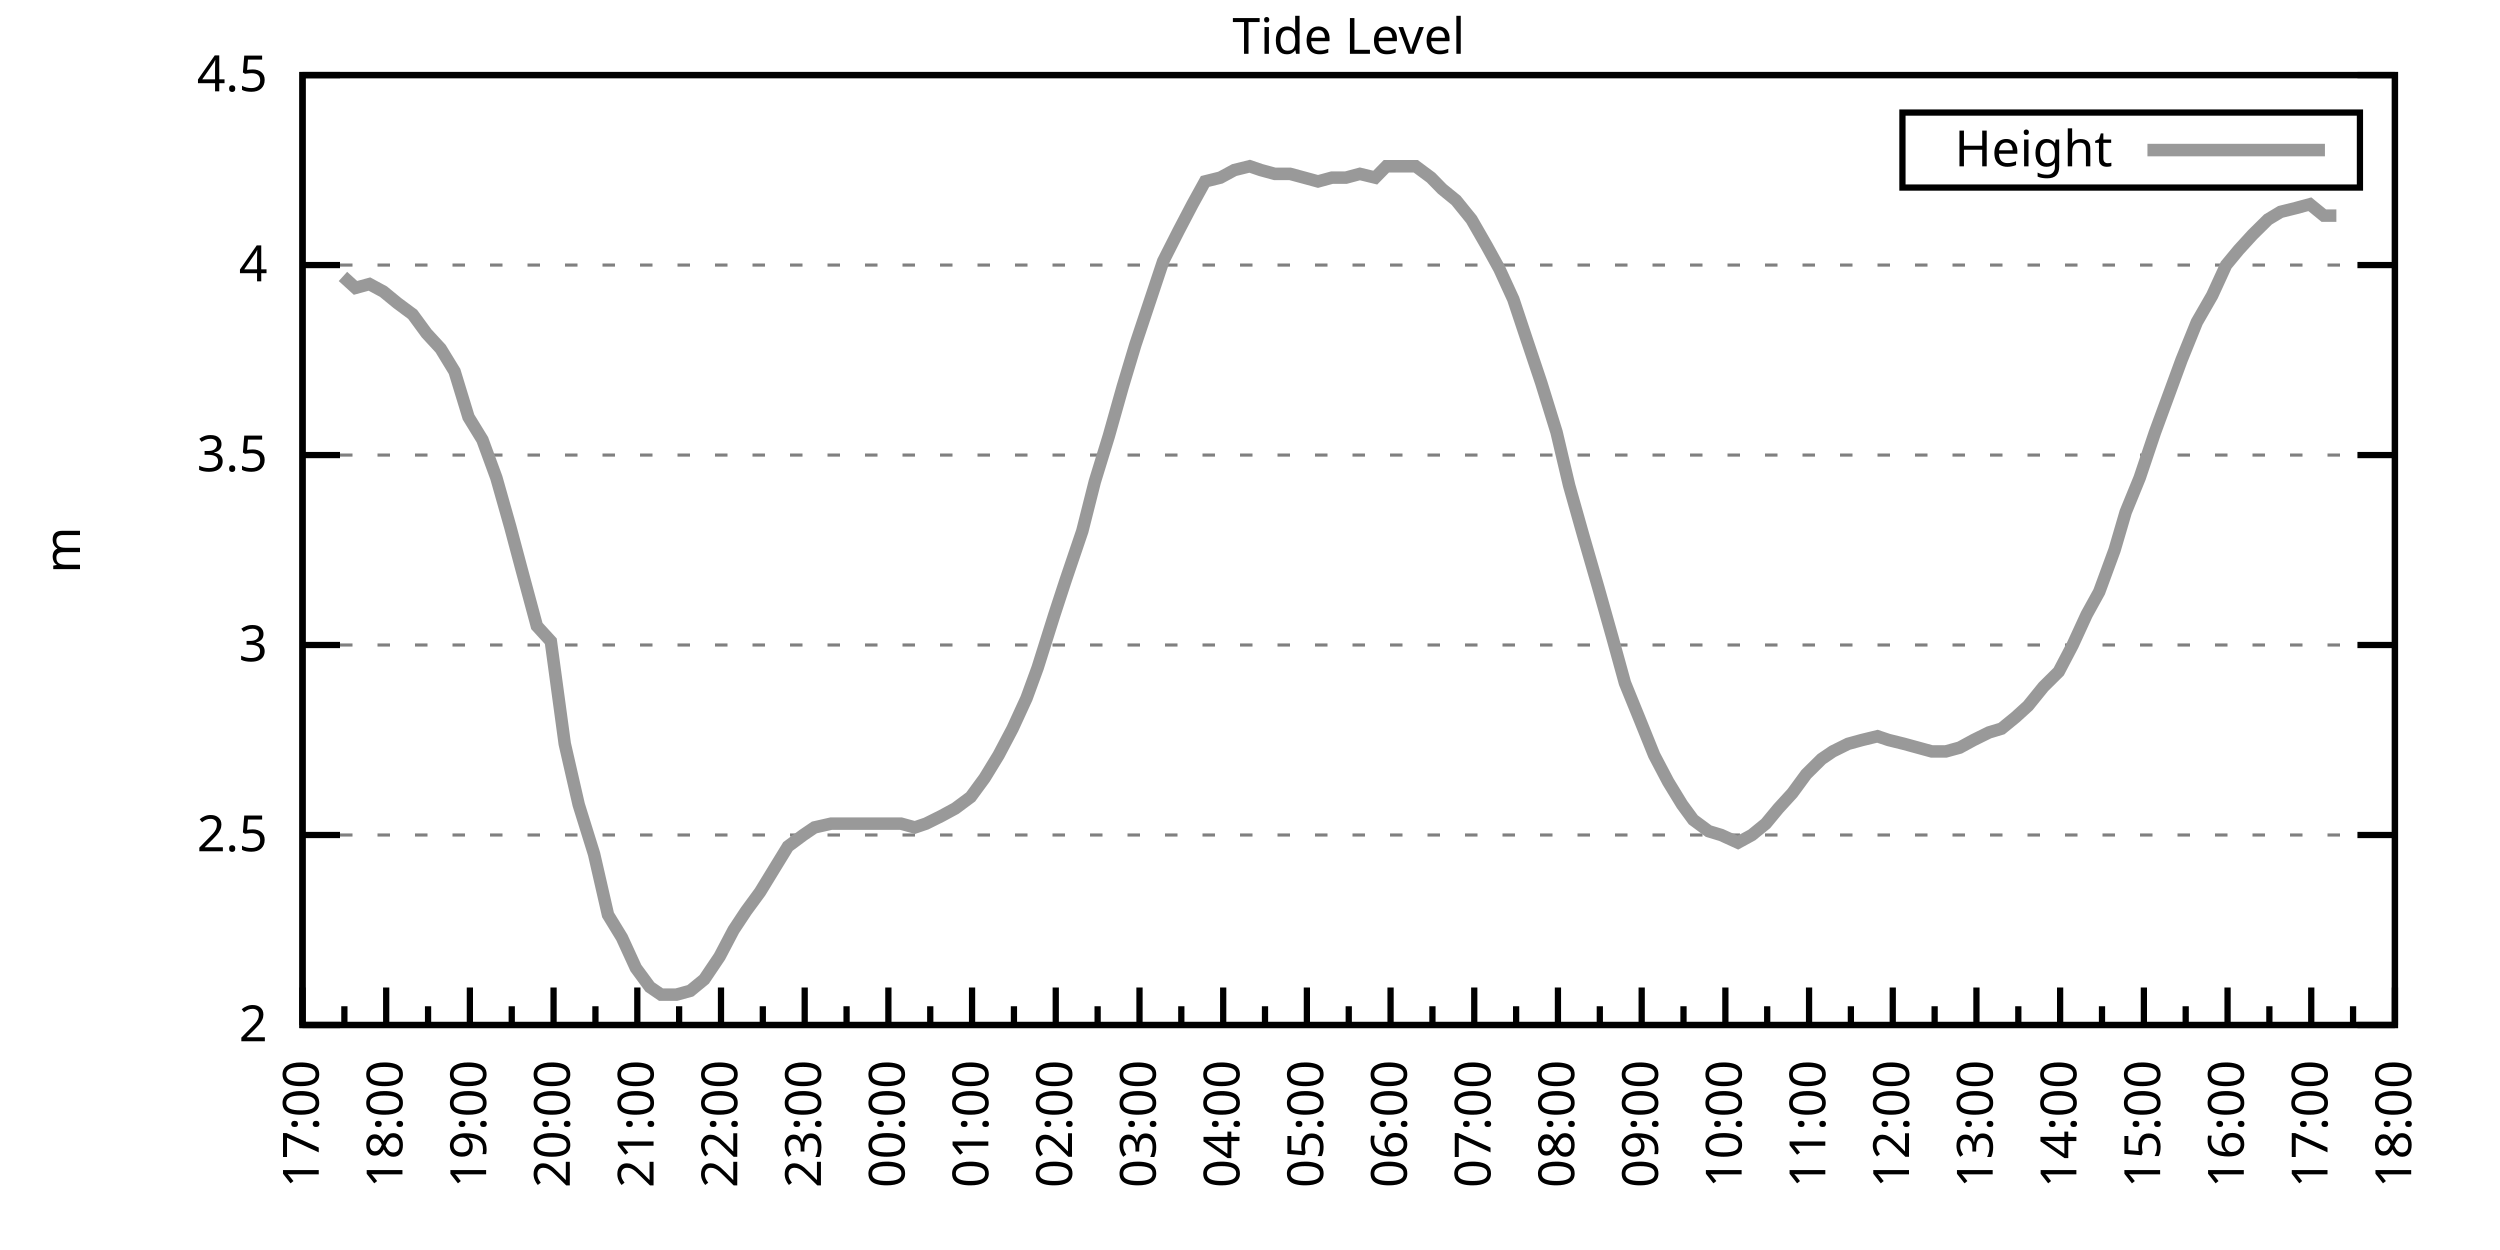
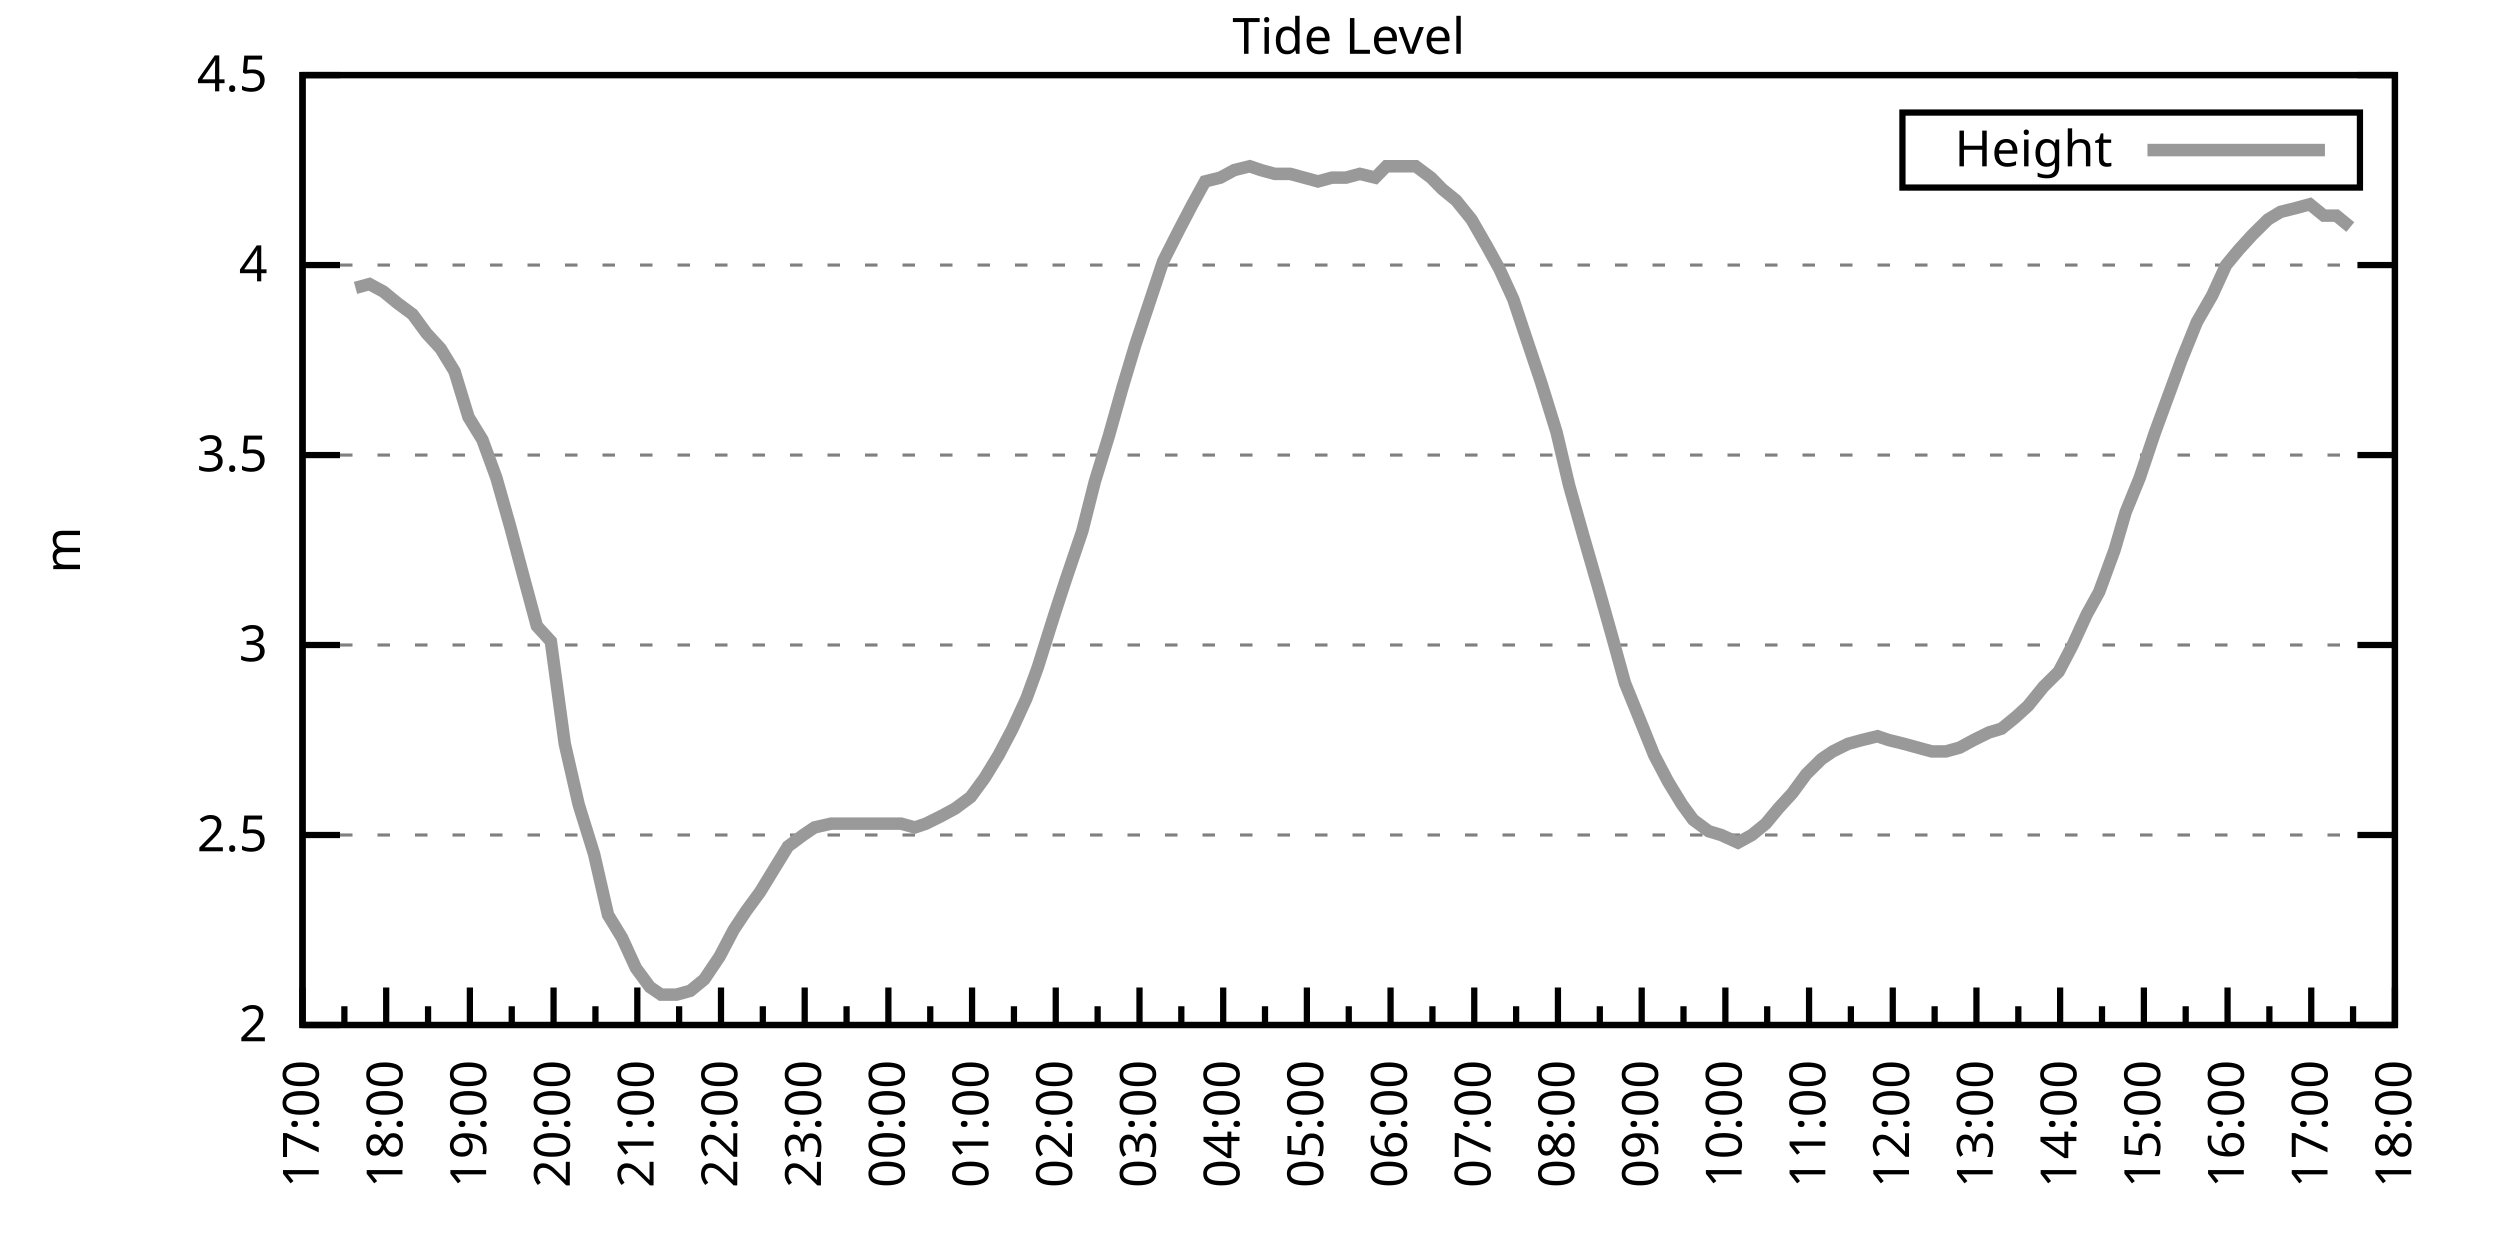
<svg xmlns="http://www.w3.org/2000/svg" xmlns:xlink="http://www.w3.org/1999/xlink" width="400" height="200" viewBox="0 0 400 200">
  <g id="gnuplot_canvas">
    <rect x="0" y="0" width="400" height="200" fill="none" />
    <defs>
      <circle id="gpDot" r="0.5" stroke-width="0.5" stroke="currentColor" />
      <path id="gpPt0" stroke-width="0.333" stroke="currentColor" d="M-1,0 h2 M0,-1 v2" />
      <path id="gpPt1" stroke-width="0.333" stroke="currentColor" d="M-1,-1 L1,1 M1,-1 L-1,1" />
      <path id="gpPt2" stroke-width="0.333" stroke="currentColor" d="M-1,0 L1,0 M0,-1 L0,1 M-1,-1 L1,1 M-1,1 L1,-1" />
      <rect id="gpPt3" stroke-width="0.333" stroke="currentColor" x="-1" y="-1" width="2" height="2" />
      <rect id="gpPt4" stroke-width="0.333" stroke="currentColor" fill="currentColor" x="-1" y="-1" width="2" height="2" />
      <circle id="gpPt5" stroke-width="0.333" stroke="currentColor" cx="0" cy="0" r="1" />
      <use xlink:href="#gpPt5" id="gpPt6" fill="currentColor" stroke="none" />
      <path id="gpPt7" stroke-width="0.333" stroke="currentColor" d="M0,-1.33 L-1.33,0.67 L1.33,0.67 z" />
      <use xlink:href="#gpPt7" id="gpPt8" fill="currentColor" stroke="none" />
      <use xlink:href="#gpPt7" id="gpPt9" stroke="currentColor" transform="rotate(180)" />
      <use xlink:href="#gpPt9" id="gpPt10" fill="currentColor" stroke="none" />
      <use xlink:href="#gpPt3" id="gpPt11" stroke="currentColor" transform="rotate(45)" />
      <use xlink:href="#gpPt11" id="gpPt12" fill="currentColor" stroke="none" />
      <path id="gpPt13" stroke-width="0.333" stroke="currentColor" d="M0,1.330 L1.265,0.411 L0.782,-1.067 L-0.782,-1.076 L-1.265,0.411 z" />
      <use xlink:href="#gpPt13" id="gpPt14" fill="currentColor" stroke="none" />
      <filter id="textbox" filterUnits="objectBoundingBox" x="0" y="0" height="1" width="1">
        <feFlood flood-color="white" flood-opacity="1" result="bgnd" />
        <feComposite in="SourceGraphic" in2="bgnd" operator="atop" />
      </filter>
      <filter id="greybox" filterUnits="objectBoundingBox" x="0" y="0" height="1" width="1">
        <feFlood flood-color="lightgrey" flood-opacity="1" result="grey" />
        <feComposite in="SourceGraphic" in2="grey" operator="atop" />
      </filter>
    </defs>
    <g fill="none" color="white" stroke="currentColor" stroke-width="1.00" stroke-linecap="butt" stroke-linejoin="miter">
</g>
    <g fill="none" color="black" stroke="currentColor" stroke-width="1.00" stroke-linecap="butt" stroke-linejoin="miter">
      <g stroke="none" shape-rendering="crispEdges">
        <polygon fill="rgb(255, 255, 255)" points="48.40,164.00 383.18,164.00 383.18,12.02 48.40,12.02 " />
      </g>
    </g>
    <g fill="none" color="black" stroke="currentColor" stroke-width="1.00" stroke-linecap="butt" stroke-linejoin="miter">
</g>
    <g fill="none" color="black" stroke="black" stroke-width="0.50" stroke-linecap="butt" stroke-linejoin="miter">
</g>
    <g fill="none" color="gray" stroke="currentColor" stroke-width="0.50" stroke-linecap="butt" stroke-linejoin="miter">
      <path stroke="gray" stroke-dasharray="2,4" class="gridline" d="M48.40,164.00 L383.19,164.00  " />
    </g>
    <g fill="none" color="gray" stroke="gray" stroke-width="1.00" stroke-linecap="butt" stroke-linejoin="miter">
</g>
    <g fill="none" color="black" stroke="currentColor" stroke-width="1.00" stroke-linecap="butt" stroke-linejoin="miter">
      <path stroke="black" d="M48.40,164.00 L54.40,164.00 M383.19,164.00 L377.19,164.00  " />
      <g transform="translate(42.80,166.60)" stroke="none" fill="black" font-family="Sans" font-size="8.00" text-anchor="end">
        <text>
          <tspan font-family="Sans"> 2</tspan>
        </text>
      </g>
    </g>
    <g fill="none" color="black" stroke="currentColor" stroke-width="1.00" stroke-linecap="butt" stroke-linejoin="miter">
</g>
    <g fill="none" color="black" stroke="black" stroke-width="0.50" stroke-linecap="butt" stroke-linejoin="miter">
</g>
    <g fill="none" color="gray" stroke="currentColor" stroke-width="0.50" stroke-linecap="butt" stroke-linejoin="miter">
      <path stroke="gray" stroke-dasharray="2,4" class="gridline" d="M48.40,133.60 L383.19,133.60  " />
    </g>
    <g fill="none" color="gray" stroke="gray" stroke-width="1.00" stroke-linecap="butt" stroke-linejoin="miter">
</g>
    <g fill="none" color="black" stroke="currentColor" stroke-width="1.00" stroke-linecap="butt" stroke-linejoin="miter">
      <path stroke="black" d="M48.40,133.60 L54.40,133.60 M383.19,133.60 L377.19,133.60  " />
      <g transform="translate(42.80,136.20)" stroke="none" fill="black" font-family="Sans" font-size="8.00" text-anchor="end">
        <text>
          <tspan font-family="Sans"> 2.5</tspan>
        </text>
      </g>
    </g>
    <g fill="none" color="black" stroke="currentColor" stroke-width="1.00" stroke-linecap="butt" stroke-linejoin="miter">
</g>
    <g fill="none" color="black" stroke="black" stroke-width="0.50" stroke-linecap="butt" stroke-linejoin="miter">
</g>
    <g fill="none" color="gray" stroke="currentColor" stroke-width="0.50" stroke-linecap="butt" stroke-linejoin="miter">
      <path stroke="gray" stroke-dasharray="2,4" class="gridline" d="M48.40,103.20 L383.19,103.20  " />
    </g>
    <g fill="none" color="gray" stroke="gray" stroke-width="1.00" stroke-linecap="butt" stroke-linejoin="miter">
</g>
    <g fill="none" color="black" stroke="currentColor" stroke-width="1.00" stroke-linecap="butt" stroke-linejoin="miter">
      <path stroke="black" d="M48.40,103.20 L54.40,103.20 M383.19,103.20 L377.19,103.20  " />
      <g transform="translate(42.80,105.80)" stroke="none" fill="black" font-family="Sans" font-size="8.00" text-anchor="end">
        <text>
          <tspan font-family="Sans"> 3</tspan>
        </text>
      </g>
    </g>
    <g fill="none" color="black" stroke="currentColor" stroke-width="1.00" stroke-linecap="butt" stroke-linejoin="miter">
</g>
    <g fill="none" color="black" stroke="black" stroke-width="0.50" stroke-linecap="butt" stroke-linejoin="miter">
</g>
    <g fill="none" color="gray" stroke="currentColor" stroke-width="0.50" stroke-linecap="butt" stroke-linejoin="miter">
      <path stroke="gray" stroke-dasharray="2,4" class="gridline" d="M48.40,72.81 L383.19,72.81  " />
    </g>
    <g fill="none" color="gray" stroke="gray" stroke-width="1.00" stroke-linecap="butt" stroke-linejoin="miter">
</g>
    <g fill="none" color="black" stroke="currentColor" stroke-width="1.00" stroke-linecap="butt" stroke-linejoin="miter">
      <path stroke="black" d="M48.40,72.81 L54.40,72.81 M383.19,72.81 L377.19,72.81  " />
      <g transform="translate(42.80,75.41)" stroke="none" fill="black" font-family="Sans" font-size="8.00" text-anchor="end">
        <text>
          <tspan font-family="Sans"> 3.5</tspan>
        </text>
      </g>
    </g>
    <g fill="none" color="black" stroke="currentColor" stroke-width="1.00" stroke-linecap="butt" stroke-linejoin="miter">
</g>
    <g fill="none" color="black" stroke="black" stroke-width="0.50" stroke-linecap="butt" stroke-linejoin="miter">
</g>
    <g fill="none" color="gray" stroke="currentColor" stroke-width="0.50" stroke-linecap="butt" stroke-linejoin="miter">
      <path stroke="gray" stroke-dasharray="2,4" class="gridline" d="M48.40,42.41 L383.19,42.41  " />
    </g>
    <g fill="none" color="gray" stroke="gray" stroke-width="1.00" stroke-linecap="butt" stroke-linejoin="miter">
</g>
    <g fill="none" color="black" stroke="currentColor" stroke-width="1.00" stroke-linecap="butt" stroke-linejoin="miter">
      <path stroke="black" d="M48.40,42.41 L54.40,42.41 M383.19,42.41 L377.19,42.41  " />
      <g transform="translate(42.80,45.01)" stroke="none" fill="black" font-family="Sans" font-size="8.00" text-anchor="end">
        <text>
          <tspan font-family="Sans"> 4</tspan>
        </text>
      </g>
    </g>
    <g fill="none" color="black" stroke="currentColor" stroke-width="1.00" stroke-linecap="butt" stroke-linejoin="miter">
</g>
    <g fill="none" color="black" stroke="black" stroke-width="0.50" stroke-linecap="butt" stroke-linejoin="miter">
</g>
    <g fill="none" color="gray" stroke="currentColor" stroke-width="0.50" stroke-linecap="butt" stroke-linejoin="miter">
      <path stroke="gray" stroke-dasharray="2,4" class="gridline" d="M48.40,12.01 L383.19,12.01  " />
    </g>
    <g fill="none" color="gray" stroke="gray" stroke-width="1.00" stroke-linecap="butt" stroke-linejoin="miter">
</g>
    <g fill="none" color="black" stroke="currentColor" stroke-width="1.00" stroke-linecap="butt" stroke-linejoin="miter">
      <path stroke="black" d="M48.40,12.01 L54.40,12.01 M383.19,12.01 L377.19,12.01  " />
      <g transform="translate(42.80,14.61)" stroke="none" fill="black" font-family="Sans" font-size="8.00" text-anchor="end">
        <text>
          <tspan font-family="Sans"> 4.5</tspan>
        </text>
      </g>
    </g>
    <g fill="none" color="black" stroke="currentColor" stroke-width="1.00" stroke-linecap="butt" stroke-linejoin="miter">
      <path stroke="black" d="M48.40,164.00 L48.40,158.00  " />
      <g transform="translate(51.00,169.60) rotate(270)" stroke="none" fill="black" font-family="Sans" font-size="8.00" text-anchor="end">
        <text>
          <tspan font-family="Sans">17:00</tspan>
        </text>
      </g>
    </g>
    <g fill="none" color="black" stroke="currentColor" stroke-width="1.00" stroke-linecap="butt" stroke-linejoin="miter">
      <path stroke="black" d="M55.10,164.00 L55.10,161.00 M61.79,164.00 L61.79,158.00  " />
      <g transform="translate(64.39,169.60) rotate(270)" stroke="none" fill="black" font-family="Sans" font-size="8.00" text-anchor="end">
        <text>
          <tspan font-family="Sans">18:00</tspan>
        </text>
      </g>
    </g>
    <g fill="none" color="black" stroke="currentColor" stroke-width="1.00" stroke-linecap="butt" stroke-linejoin="miter">
      <path stroke="black" d="M68.49,164.00 L68.49,161.00 M75.18,164.00 L75.18,158.00  " />
      <g transform="translate(77.78,169.60) rotate(270)" stroke="none" fill="black" font-family="Sans" font-size="8.00" text-anchor="end">
        <text>
          <tspan font-family="Sans">19:00</tspan>
        </text>
      </g>
    </g>
    <g fill="none" color="black" stroke="currentColor" stroke-width="1.00" stroke-linecap="butt" stroke-linejoin="miter">
      <path stroke="black" d="M81.88,164.00 L81.88,161.00 M88.57,164.00 L88.57,158.00  " />
      <g transform="translate(91.17,169.60) rotate(270)" stroke="none" fill="black" font-family="Sans" font-size="8.00" text-anchor="end">
        <text>
          <tspan font-family="Sans">20:00</tspan>
        </text>
      </g>
    </g>
    <g fill="none" color="black" stroke="currentColor" stroke-width="1.00" stroke-linecap="butt" stroke-linejoin="miter">
      <path stroke="black" d="M95.27,164.00 L95.27,161.00 M101.97,164.00 L101.97,158.00  " />
      <g transform="translate(104.57,169.60) rotate(270)" stroke="none" fill="black" font-family="Sans" font-size="8.00" text-anchor="end">
        <text>
          <tspan font-family="Sans">21:00</tspan>
        </text>
      </g>
    </g>
    <g fill="none" color="black" stroke="currentColor" stroke-width="1.00" stroke-linecap="butt" stroke-linejoin="miter">
      <path stroke="black" d="M108.66,164.00 L108.66,161.00 M115.36,164.00 L115.36,158.00  " />
      <g transform="translate(117.96,169.60) rotate(270)" stroke="none" fill="black" font-family="Sans" font-size="8.00" text-anchor="end">
        <text>
          <tspan font-family="Sans">22:00</tspan>
        </text>
      </g>
    </g>
    <g fill="none" color="black" stroke="currentColor" stroke-width="1.00" stroke-linecap="butt" stroke-linejoin="miter">
      <path stroke="black" d="M122.05,164.00 L122.05,161.00 M128.75,164.00 L128.75,158.00  " />
      <g transform="translate(131.35,169.60) rotate(270)" stroke="none" fill="black" font-family="Sans" font-size="8.00" text-anchor="end">
        <text>
          <tspan font-family="Sans">23:00</tspan>
        </text>
      </g>
    </g>
    <g fill="none" color="black" stroke="currentColor" stroke-width="1.00" stroke-linecap="butt" stroke-linejoin="miter">
      <path stroke="black" d="M135.45,164.00 L135.45,161.00 M142.14,164.00 L142.14,158.00  " />
      <g transform="translate(144.74,169.60) rotate(270)" stroke="none" fill="black" font-family="Sans" font-size="8.00" text-anchor="end">
        <text>
          <tspan font-family="Sans">00:00</tspan>
        </text>
      </g>
    </g>
    <g fill="none" color="black" stroke="currentColor" stroke-width="1.00" stroke-linecap="butt" stroke-linejoin="miter">
      <path stroke="black" d="M148.84,164.00 L148.84,161.00 M155.53,164.00 L155.53,158.00  " />
      <g transform="translate(158.13,169.60) rotate(270)" stroke="none" fill="black" font-family="Sans" font-size="8.00" text-anchor="end">
        <text>
          <tspan font-family="Sans">01:00</tspan>
        </text>
      </g>
    </g>
    <g fill="none" color="black" stroke="currentColor" stroke-width="1.00" stroke-linecap="butt" stroke-linejoin="miter">
      <path stroke="black" d="M162.23,164.00 L162.23,161.00 M168.92,164.00 L168.92,158.00  " />
      <g transform="translate(171.52,169.60) rotate(270)" stroke="none" fill="black" font-family="Sans" font-size="8.00" text-anchor="end">
        <text>
          <tspan font-family="Sans">02:00</tspan>
        </text>
      </g>
    </g>
    <g fill="none" color="black" stroke="currentColor" stroke-width="1.00" stroke-linecap="butt" stroke-linejoin="miter">
      <path stroke="black" d="M175.62,164.00 L175.62,161.00 M182.32,164.00 L182.32,158.00  " />
      <g transform="translate(184.92,169.60) rotate(270)" stroke="none" fill="black" font-family="Sans" font-size="8.00" text-anchor="end">
        <text>
          <tspan font-family="Sans">03:00</tspan>
        </text>
      </g>
    </g>
    <g fill="none" color="black" stroke="currentColor" stroke-width="1.00" stroke-linecap="butt" stroke-linejoin="miter">
      <path stroke="black" d="M189.01,164.00 L189.01,161.00 M195.71,164.00 L195.71,158.00  " />
      <g transform="translate(198.31,169.60) rotate(270)" stroke="none" fill="black" font-family="Sans" font-size="8.00" text-anchor="end">
        <text>
          <tspan font-family="Sans">04:00</tspan>
        </text>
      </g>
    </g>
    <g fill="none" color="black" stroke="currentColor" stroke-width="1.00" stroke-linecap="butt" stroke-linejoin="miter">
      <path stroke="black" d="M202.40,164.00 L202.40,161.00 M209.10,164.00 L209.10,158.00  " />
      <g transform="translate(211.70,169.60) rotate(270)" stroke="none" fill="black" font-family="Sans" font-size="8.00" text-anchor="end">
        <text>
          <tspan font-family="Sans">05:00</tspan>
        </text>
      </g>
    </g>
    <g fill="none" color="black" stroke="currentColor" stroke-width="1.00" stroke-linecap="butt" stroke-linejoin="miter">
      <path stroke="black" d="M215.80,164.00 L215.80,161.00 M222.49,164.00 L222.49,158.00  " />
      <g transform="translate(225.09,169.60) rotate(270)" stroke="none" fill="black" font-family="Sans" font-size="8.00" text-anchor="end">
        <text>
          <tspan font-family="Sans">06:00</tspan>
        </text>
      </g>
    </g>
    <g fill="none" color="black" stroke="currentColor" stroke-width="1.00" stroke-linecap="butt" stroke-linejoin="miter">
      <path stroke="black" d="M229.19,164.00 L229.19,161.00 M235.88,164.00 L235.88,158.00  " />
      <g transform="translate(238.48,169.60) rotate(270)" stroke="none" fill="black" font-family="Sans" font-size="8.00" text-anchor="end">
        <text>
          <tspan font-family="Sans">07:00</tspan>
        </text>
      </g>
    </g>
    <g fill="none" color="black" stroke="currentColor" stroke-width="1.00" stroke-linecap="butt" stroke-linejoin="miter">
      <path stroke="black" d="M242.58,164.00 L242.58,161.00 M249.27,164.00 L249.27,158.00  " />
      <g transform="translate(251.87,169.60) rotate(270)" stroke="none" fill="black" font-family="Sans" font-size="8.00" text-anchor="end">
        <text>
          <tspan font-family="Sans">08:00</tspan>
        </text>
      </g>
    </g>
    <g fill="none" color="black" stroke="currentColor" stroke-width="1.00" stroke-linecap="butt" stroke-linejoin="miter">
      <path stroke="black" d="M255.97,164.00 L255.97,161.00 M262.67,164.00 L262.67,158.00  " />
      <g transform="translate(265.27,169.60) rotate(270)" stroke="none" fill="black" font-family="Sans" font-size="8.00" text-anchor="end">
        <text>
          <tspan font-family="Sans">09:00</tspan>
        </text>
      </g>
    </g>
    <g fill="none" color="black" stroke="currentColor" stroke-width="1.00" stroke-linecap="butt" stroke-linejoin="miter">
      <path stroke="black" d="M269.36,164.00 L269.36,161.00 M276.06,164.00 L276.06,158.00  " />
      <g transform="translate(278.66,169.60) rotate(270)" stroke="none" fill="black" font-family="Sans" font-size="8.00" text-anchor="end">
        <text>
          <tspan font-family="Sans">10:00</tspan>
        </text>
      </g>
    </g>
    <g fill="none" color="black" stroke="currentColor" stroke-width="1.00" stroke-linecap="butt" stroke-linejoin="miter">
      <path stroke="black" d="M282.75,164.00 L282.75,161.00 M289.45,164.00 L289.45,158.00  " />
      <g transform="translate(292.05,169.60) rotate(270)" stroke="none" fill="black" font-family="Sans" font-size="8.00" text-anchor="end">
        <text>
          <tspan font-family="Sans">11:00</tspan>
        </text>
      </g>
    </g>
    <g fill="none" color="black" stroke="currentColor" stroke-width="1.00" stroke-linecap="butt" stroke-linejoin="miter">
      <path stroke="black" d="M296.14,164.00 L296.14,161.00 M302.84,164.00 L302.84,158.00  " />
      <g transform="translate(305.44,169.60) rotate(270)" stroke="none" fill="black" font-family="Sans" font-size="8.00" text-anchor="end">
        <text>
          <tspan font-family="Sans">12:00</tspan>
        </text>
      </g>
    </g>
    <g fill="none" color="black" stroke="currentColor" stroke-width="1.00" stroke-linecap="butt" stroke-linejoin="miter">
      <path stroke="black" d="M309.54,164.00 L309.54,161.00 M316.23,164.00 L316.23,158.00  " />
      <g transform="translate(318.83,169.60) rotate(270)" stroke="none" fill="black" font-family="Sans" font-size="8.00" text-anchor="end">
        <text>
          <tspan font-family="Sans">13:00</tspan>
        </text>
      </g>
    </g>
    <g fill="none" color="black" stroke="currentColor" stroke-width="1.00" stroke-linecap="butt" stroke-linejoin="miter">
      <path stroke="black" d="M322.93,164.00 L322.93,161.00 M329.62,164.00 L329.62,158.00  " />
      <g transform="translate(332.22,169.60) rotate(270)" stroke="none" fill="black" font-family="Sans" font-size="8.00" text-anchor="end">
        <text>
          <tspan font-family="Sans">14:00</tspan>
        </text>
      </g>
    </g>
    <g fill="none" color="black" stroke="currentColor" stroke-width="1.00" stroke-linecap="butt" stroke-linejoin="miter">
      <path stroke="black" d="M336.32,164.00 L336.32,161.00 M343.02,164.00 L343.02,158.00  " />
      <g transform="translate(345.62,169.60) rotate(270)" stroke="none" fill="black" font-family="Sans" font-size="8.00" text-anchor="end">
        <text>
          <tspan font-family="Sans">15:00</tspan>
        </text>
      </g>
    </g>
    <g fill="none" color="black" stroke="currentColor" stroke-width="1.00" stroke-linecap="butt" stroke-linejoin="miter">
      <path stroke="black" d="M349.71,164.00 L349.71,161.00 M356.41,164.00 L356.41,158.00  " />
      <g transform="translate(359.01,169.60) rotate(270)" stroke="none" fill="black" font-family="Sans" font-size="8.00" text-anchor="end">
        <text>
          <tspan font-family="Sans">16:00</tspan>
        </text>
      </g>
    </g>
    <g fill="none" color="black" stroke="currentColor" stroke-width="1.00" stroke-linecap="butt" stroke-linejoin="miter">
      <path stroke="black" d="M363.10,164.00 L363.10,161.00 M369.80,164.00 L369.80,158.00  " />
      <g transform="translate(372.40,169.60) rotate(270)" stroke="none" fill="black" font-family="Sans" font-size="8.00" text-anchor="end">
        <text>
          <tspan font-family="Sans">17:00</tspan>
        </text>
      </g>
    </g>
    <g fill="none" color="black" stroke="currentColor" stroke-width="1.00" stroke-linecap="butt" stroke-linejoin="miter">
      <path stroke="black" d="M376.49,164.00 L376.49,161.00 M383.19,164.00 L383.19,158.00  " />
      <g transform="translate(385.79,169.60) rotate(270)" stroke="none" fill="black" font-family="Sans" font-size="8.00" text-anchor="end">
        <text>
          <tspan font-family="Sans">18:00</tspan>
        </text>
      </g>
    </g>
    <g fill="none" color="black" stroke="currentColor" stroke-width="1.00" stroke-linecap="butt" stroke-linejoin="miter">
</g>
    <g fill="none" color="black" stroke="currentColor" stroke-width="1.00" stroke-linecap="butt" stroke-linejoin="miter">
      <path stroke="black" d="M48.40,12.01 L48.40,164.00 L383.19,164.00 L383.19,12.01 L48.40,12.01 Z  " />
    </g>
    <g fill="none" color="black" stroke="currentColor" stroke-width="1.00" stroke-linecap="butt" stroke-linejoin="miter">
      <g transform="translate(12.80,88.01) rotate(270)" stroke="none" fill="black" font-family="Sans" font-size="8.00" text-anchor="middle">
        <text>
          <tspan font-family="Sans">m</tspan>
        </text>
      </g>
    </g>
    <g fill="none" color="black" stroke="currentColor" stroke-width="1.00" stroke-linecap="butt" stroke-linejoin="miter">
</g>
    <g fill="none" color="black" stroke="currentColor" stroke-width="1.00" stroke-linecap="butt" stroke-linejoin="miter">
      <path stroke="black" d="M304.39,30.01 L304.39,18.01 L377.59,18.01 L377.59,30.01 L304.39,30.01 Z  " />
    </g>
    <g id="Tide_level_plot_1">
      <g fill="none" color="white" stroke="black" stroke-width="2.00" stroke-linecap="butt" stroke-linejoin="miter">
</g>
      <g fill="none" color="black" stroke="currentColor" stroke-width="2.00" stroke-linecap="butt" stroke-linejoin="miter">
        <g transform="translate(337.99,26.61)" stroke="none" fill="black" font-family="Sans" font-size="8.00" text-anchor="end">
          <text>
            <tspan font-family="Sans">Height</tspan>
          </text>
        </g>
      </g>
      <g fill="none" color="black" stroke="currentColor" stroke-width="2.00" stroke-linecap="butt" stroke-linejoin="miter">
-         <path stroke="rgb(153, 153, 153)" d="M343.59,24.01 L371.99,24.01 M54.87,44.23 L56.88,46.06 L59.11,45.45 L61.35,46.66 L63.58,48.49 L66.03,50.31   L68.26,53.35 L70.50,55.78 L72.73,59.43 L74.96,66.73 L77.19,70.37 L79.42,76.45 L81.66,84.36 L83.44,91.04   L85.90,100.16 L88.13,102.60 L90.36,119.01 L92.59,128.74 L95.05,136.64 L97.28,146.37 L99.51,150.02 L101.74,154.88   L103.98,157.92 L105.76,159.14 L108.22,159.14 L110.45,158.53 L112.68,156.70 L115.13,153.06 L117.37,148.80 L119.38,145.76   L121.61,142.72 L123.84,139.07 L126.07,135.43 L128.53,133.60 L130.31,132.39 L132.99,131.78 L135.00,131.78 L137.23,131.78   L139.46,131.78 L141.69,131.78 L144.15,131.78 L146.38,132.39 L148.17,131.78 L150.62,130.56 L152.85,129.35 L155.31,127.52   L157.54,124.48 L159.77,120.83 L162.01,116.58 L164.24,111.72 L166.02,106.85 L168.70,98.34 L170.49,92.87 L173.17,84.97   L175.17,77.06 L177.41,69.77 L179.64,61.86 L181.65,55.18 L183.88,48.49 L186.11,41.80 L188.57,36.94 L190.80,32.68   L192.81,29.03 L195.26,28.42 L197.49,27.21 L199.95,26.60 L201.73,27.21 L203.97,27.82 L206.42,27.82 L208.65,28.42   L210.88,29.03 L213.12,28.42 L215.35,28.42 L217.58,27.82 L220.04,28.42 L221.82,26.60 L224.28,26.60 L226.51,26.60   L228.96,28.42 L230.75,30.25 L232.98,32.07 L235.44,35.11 L237.89,39.37 L239.90,43.02 L242.13,47.88 L244.36,54.57   L246.60,61.25 L249.05,69.16 L251.06,77.67 L253.29,85.57 L255.75,94.08 L257.98,101.99 L259.99,109.28 L262.22,114.76   L264.67,120.83 L266.91,125.09 L269.14,128.74 L270.92,131.17 L273.38,132.99 L275.39,133.60 L278.07,134.82 L280.30,133.60   L282.53,131.78 L284.54,129.35 L286.77,126.91 L289.00,123.87 L291.46,121.44 L293.24,120.23 L295.70,119.01 L297.93,118.40   L300.39,117.80 L302.17,118.40 L304.63,119.01 L306.86,119.62 L309.09,120.23 L311.32,120.23 L313.55,119.62 L315.79,118.40   L318.24,117.19 L320.25,116.58 L322.48,114.76 L324.49,112.93 L326.95,109.89 L329.40,107.46 L331.63,103.20 L333.86,98.34   L335.87,94.69 L338.33,88.00 L340.11,81.93 L342.35,76.45 L344.80,69.16 L347.26,62.47 L349.04,57.61 L351.50,51.53   L353.95,47.27 L356.18,42.41 L358.19,39.98 L360.42,37.54 L362.88,35.11 L364.89,33.90 L367.34,33.29 L369.58,32.68   L371.81,34.50 L373.82,34.50  " />
+         <path stroke="rgb(153, 153, 153)" d="M343.59,24.01 L371.99,24.01 M56.88,46.06 L59.11,45.45 L61.35,46.66 L63.58,48.49 L66.03,50.31 L68.26,53.35   L70.50,55.78 L72.73,59.43 L74.96,66.73 L77.19,70.37 L79.42,76.45 L81.66,84.36 L83.44,91.04 L85.90,100.16   L88.13,102.60 L90.36,119.01 L92.59,128.74 L95.05,136.64 L97.28,146.37 L99.51,150.02 L101.74,154.88 L103.98,157.92   L105.76,159.14 L108.22,159.14 L110.45,158.53 L112.68,156.70 L115.13,153.06 L117.37,148.80 L119.38,145.76 L121.61,142.72   L123.84,139.07 L126.07,135.43 L128.53,133.60 L130.31,132.39 L132.99,131.78 L135.00,131.78 L137.23,131.78 L139.46,131.78   L141.69,131.78 L144.15,131.78 L146.38,132.39 L148.17,131.78 L150.62,130.56 L152.85,129.35 L155.31,127.52 L157.54,124.48   L159.77,120.83 L162.01,116.58 L164.24,111.72 L166.02,106.85 L168.70,98.34 L170.49,92.87 L173.17,84.97 L175.17,77.06   L177.41,69.77 L179.64,61.86 L181.65,55.18 L183.88,48.49 L186.11,41.80 L188.57,36.94 L190.80,32.68 L192.81,29.03   L195.26,28.42 L197.49,27.21 L199.95,26.60 L201.73,27.21 L203.97,27.82 L206.42,27.82 L208.65,28.42 L210.88,29.03   L213.12,28.42 L215.35,28.42 L217.58,27.82 L220.04,28.42 L221.82,26.60 L224.28,26.60 L226.51,26.60 L228.96,28.42   L230.75,30.25 L232.98,32.07 L235.44,35.11 L237.89,39.37 L239.90,43.02 L242.13,47.88 L244.36,54.57 L246.60,61.25   L249.05,69.16 L251.06,77.67 L253.29,85.57 L255.75,94.08 L257.98,101.99 L259.99,109.28 L262.22,114.76 L264.67,120.83   L266.91,125.09 L269.14,128.74 L270.92,131.17 L273.38,132.99 L275.39,133.60 L278.07,134.82 L280.30,133.60 L282.53,131.78   L284.54,129.35 L286.77,126.91 L289.00,123.87 L291.46,121.44 L293.24,120.23 L295.70,119.01 L297.93,118.40 L300.39,117.80   L302.17,118.40 L304.63,119.01 L306.86,119.62 L309.09,120.23 L311.32,120.23 L313.55,119.62 L315.79,118.40 L318.24,117.19   L320.25,116.58 L322.48,114.76 L324.49,112.93 L326.95,109.89 L329.40,107.46 L331.63,103.20 L333.86,98.34 L335.87,94.69   L338.33,88.00 L340.11,81.93 L342.35,76.45 L344.80,69.16 L347.26,62.47 L349.04,57.61 L351.50,51.53 L353.95,47.27   L356.18,42.41 L358.19,39.98 L360.42,37.54 L362.88,35.11 L364.89,33.90 L367.34,33.29 L369.58,32.68 L371.81,34.50   L373.82,34.50 L376.05,36.33  " />
      </g>
    </g>
    <g fill="none" color="black" stroke="currentColor" stroke-width="2.00" stroke-linecap="butt" stroke-linejoin="miter">
</g>
    <g fill="none" color="black" stroke="black" stroke-width="1.00" stroke-linecap="butt" stroke-linejoin="miter">
</g>
    <g fill="none" color="black" stroke="currentColor" stroke-width="1.00" stroke-linecap="butt" stroke-linejoin="miter">
      <path stroke="black" d="M48.40,12.01 L48.40,164.00 L383.19,164.00 L383.19,12.01 L48.40,12.01 Z  " />
    </g>
    <g fill="none" color="black" stroke="currentColor" stroke-width="1.00" stroke-linecap="butt" stroke-linejoin="miter">
      <g transform="translate(215.79,8.61)" stroke="none" fill="black" font-family="Sans" font-size="8.00" text-anchor="middle">
        <text>
          <tspan font-family="Sans">Tide Level</tspan>
        </text>
      </g>
    </g>
    <g fill="none" color="black" stroke="currentColor" stroke-width="1.00" stroke-linecap="butt" stroke-linejoin="miter">
</g>
  </g>
</svg>
